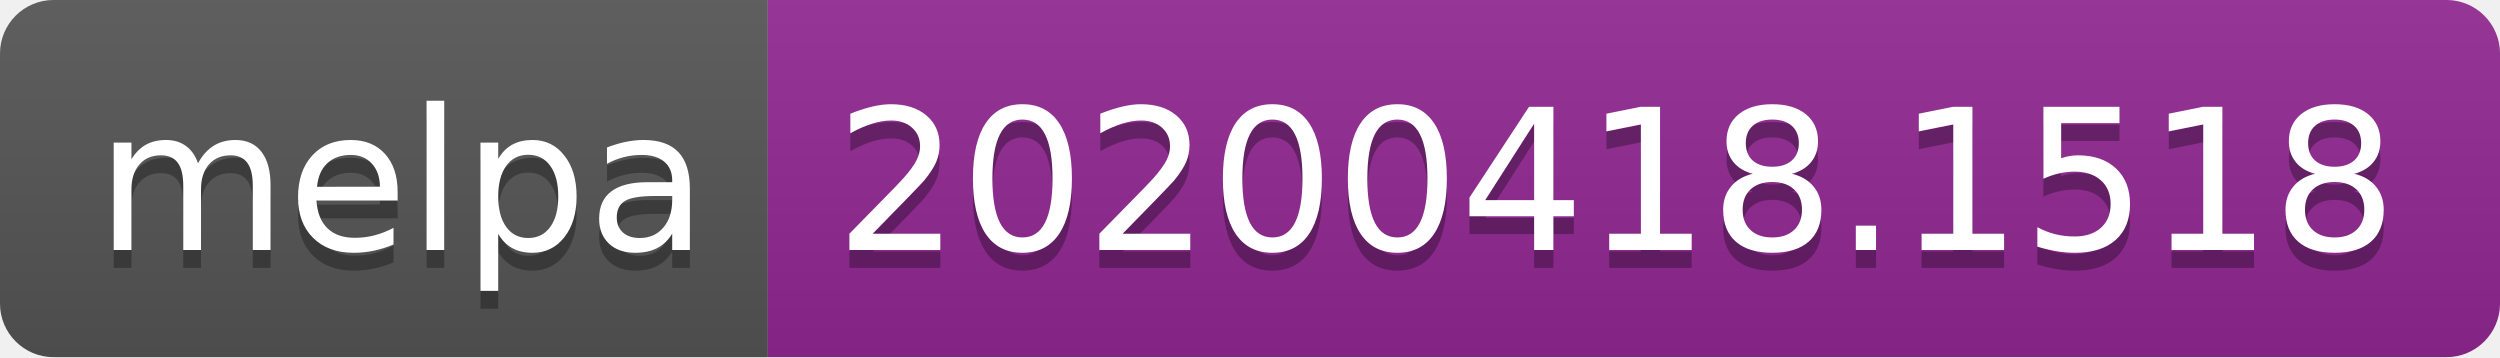
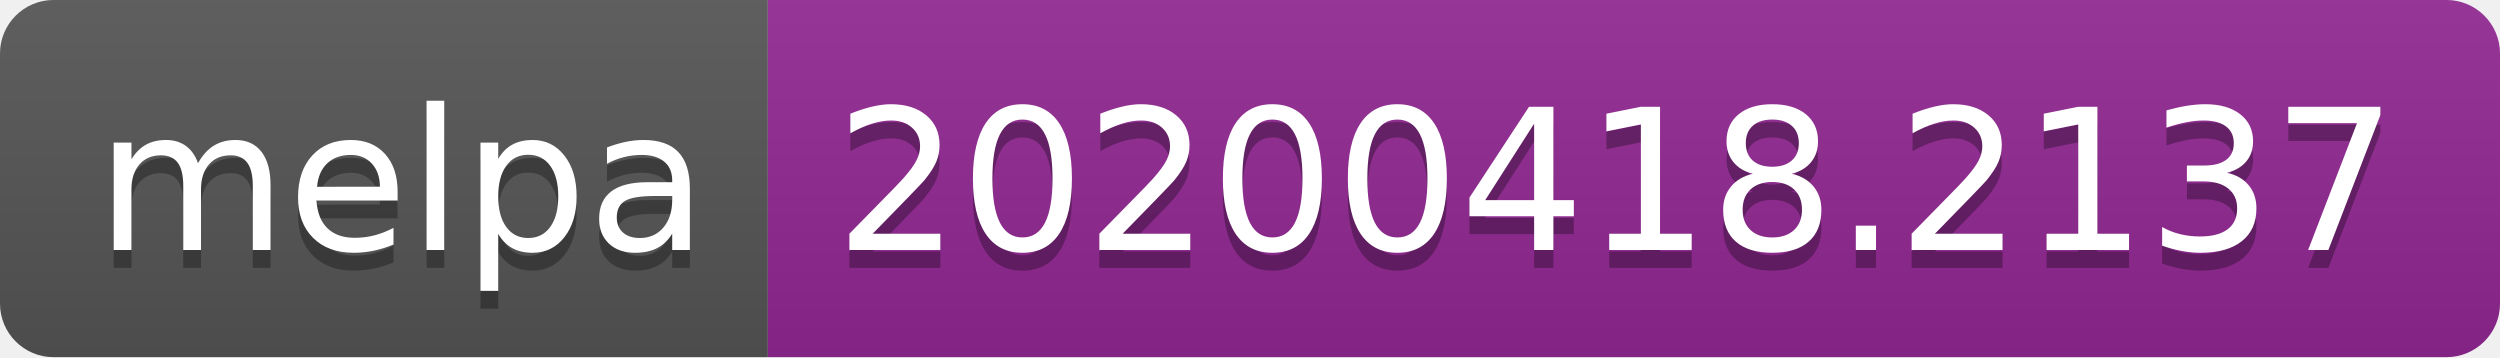
<svg xmlns="http://www.w3.org/2000/svg" width="140" height="20">
  <linearGradient id="b" x2="0" y2="100%">
    <stop offset="0" stop-color="#bbb" stop-opacity=".1" />
    <stop offset="1" stop-opacity=".1" />
  </linearGradient>
  <clipPath id="a">
    <rect width="140" height="20" rx="3" fill="#fff" />
  </clipPath>
  <g clip-path="url(#a)">
    <path fill="#555" d="M0 0h43v20H0z" />
    <path fill="#922793" d="M43 0h97v20H43z" />
    <path fill="url(#b)" d="M0 0h140v20H0z" />
  </g>
  <g fill="#fff" text-anchor="middle" font-family="DejaVu Sans,Verdana,Geneva,sans-serif" font-size="110">
    <text x="225" y="150" fill="#010101" fill-opacity=".3" transform="scale(.1)" textLength="330">melpa</text>
    <text x="225" y="140" transform="scale(.1)" textLength="330">melpa</text>
-     <text x="905" y="150" fill="#010101" fill-opacity=".3" transform="scale(.1)" textLength="870">20200418.1518</text>
-     <text x="905" y="140" transform="scale(.1)" textLength="870">20200418.1518</text>
+     <text x="905" y="150" fill="#010101" fill-opacity=".3" transform="scale(.1)" textLength="870">20200418.2137</text>
+     <text x="905" y="140" transform="scale(.1)" textLength="870">20200418.2137</text>
  </g>
</svg>
